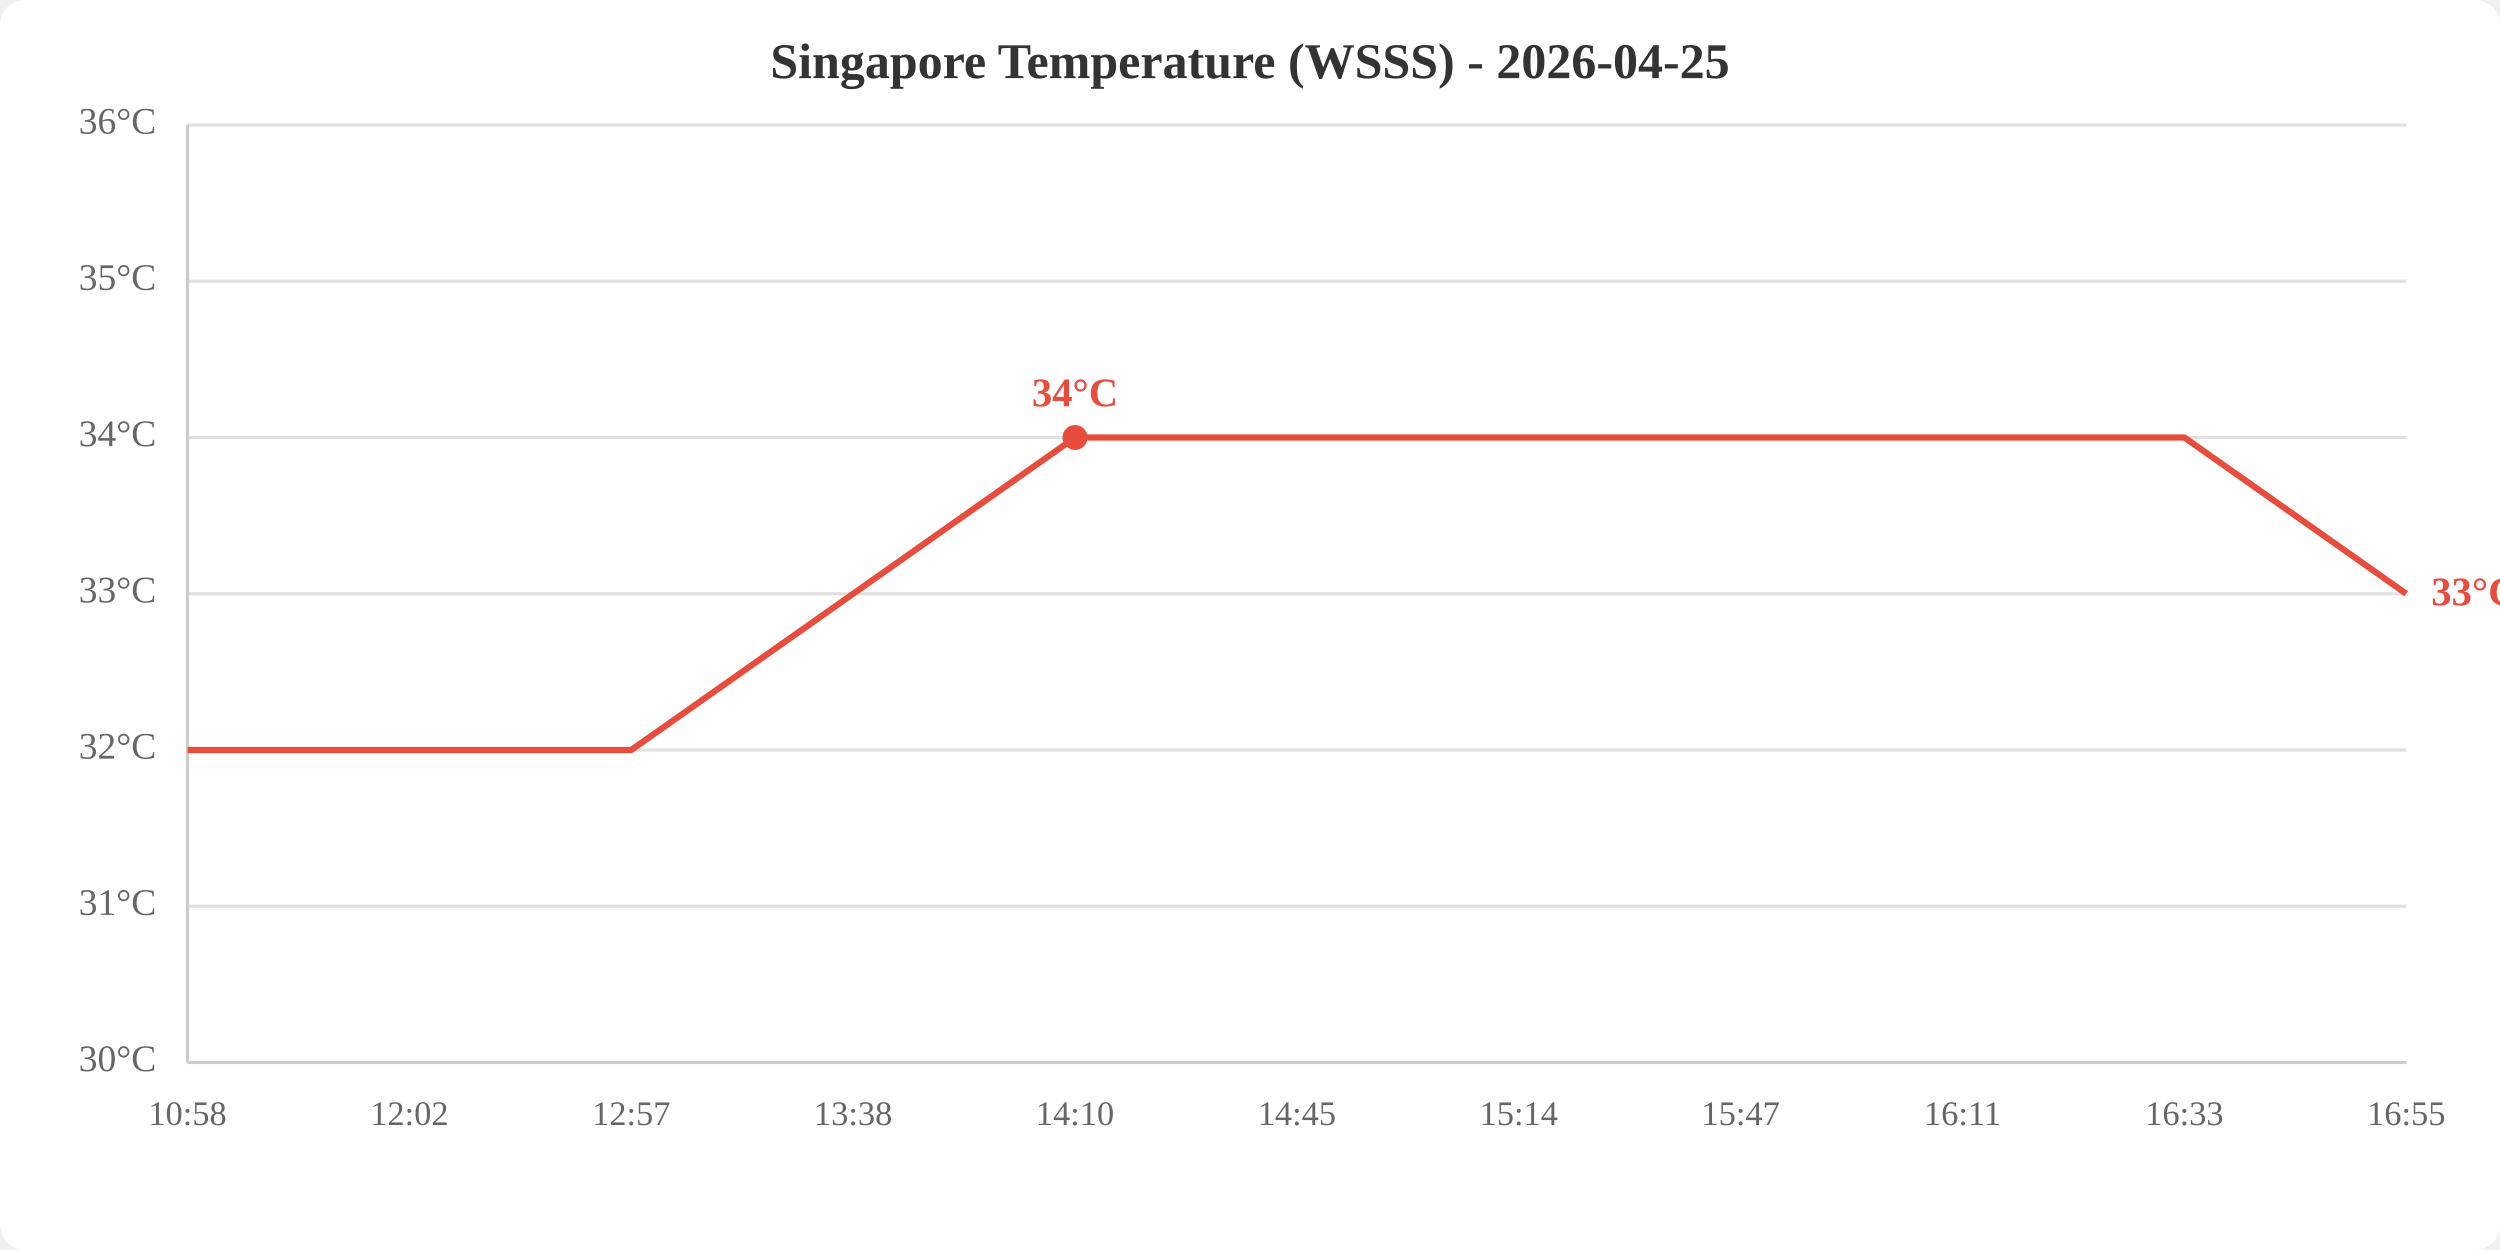
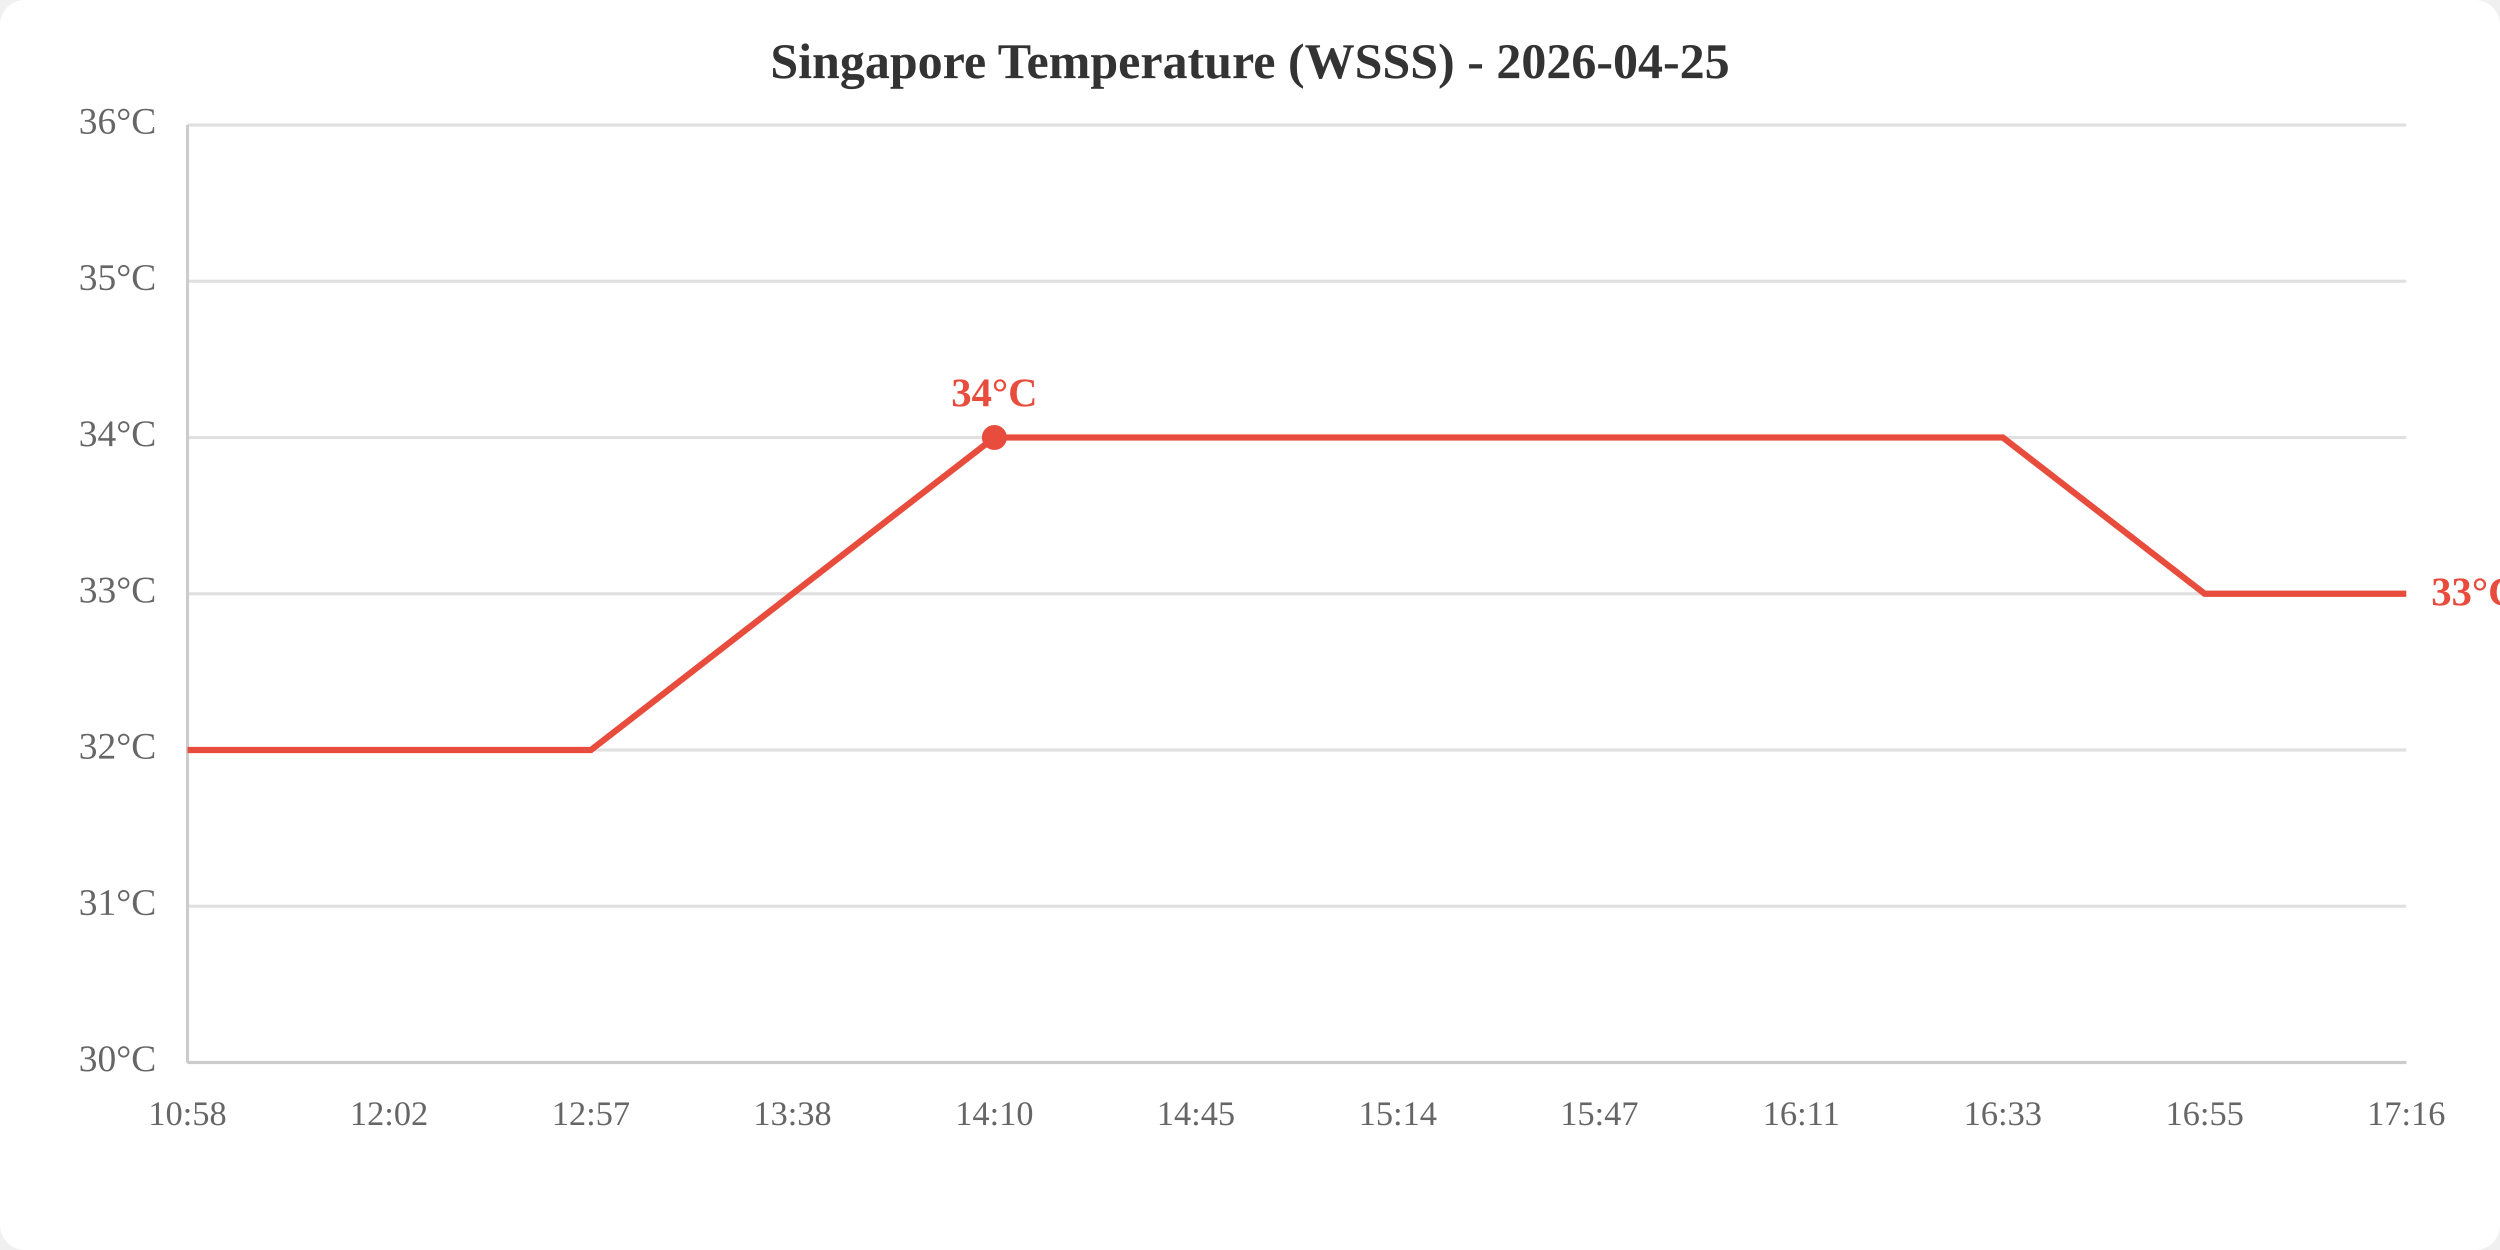
<svg xmlns="http://www.w3.org/2000/svg" viewBox="0 0 800 400" width="800" height="400">
  <rect width="800" height="400" fill="white" rx="8" />
  <text x="400.0" y="25" text-anchor="middle" font-size="16" font-weight="bold" fill="#333">Singapore Temperature (WSSS) - 2026-04-25</text>
  <line x1="60" y1="340.0" x2="770" y2="340.0" stroke="#e0e0e0" stroke-width="1" />
  <line x1="60" y1="290.0" x2="770" y2="290.0" stroke="#e0e0e0" stroke-width="1" />
  <line x1="60" y1="240.0" x2="770" y2="240.0" stroke="#e0e0e0" stroke-width="1" />
  <line x1="60" y1="190.0" x2="770" y2="190.0" stroke="#e0e0e0" stroke-width="1" />
  <line x1="60" y1="140.0" x2="770" y2="140.0" stroke="#e0e0e0" stroke-width="1" />
  <line x1="60" y1="90.0" x2="770" y2="90.0" stroke="#e0e0e0" stroke-width="1" />
  <line x1="60" y1="40.0" x2="770" y2="40.0" stroke="#e0e0e0" stroke-width="1" />
  <text x="50" y="340.0" text-anchor="end" dominant-baseline="middle" fill="#666" font-size="12">30°C</text>
  <text x="50" y="290.0" text-anchor="end" dominant-baseline="middle" fill="#666" font-size="12">31°C</text>
  <text x="50" y="240.0" text-anchor="end" dominant-baseline="middle" fill="#666" font-size="12">32°C</text>
  <text x="50" y="190.0" text-anchor="end" dominant-baseline="middle" fill="#666" font-size="12">33°C</text>
  <text x="50" y="140.0" text-anchor="end" dominant-baseline="middle" fill="#666" font-size="12">34°C</text>
  <text x="50" y="90.0" text-anchor="end" dominant-baseline="middle" fill="#666" font-size="12">35°C</text>
  <text x="50" y="40.0" text-anchor="end" dominant-baseline="middle" fill="#666" font-size="12">36°C</text>
  <text x="60.0" y="360" text-anchor="middle" fill="#666" font-size="11">10:58</text>
-   <text x="131.0" y="360" text-anchor="middle" fill="#666" font-size="11">12:02</text>
-   <text x="202.0" y="360" text-anchor="middle" fill="#666" font-size="11">12:57</text>
-   <text x="273.0" y="360" text-anchor="middle" fill="#666" font-size="11">13:38</text>
-   <text x="344.0" y="360" text-anchor="middle" fill="#666" font-size="11">14:10</text>
-   <text x="415.0" y="360" text-anchor="middle" fill="#666" font-size="11">14:45</text>
-   <text x="486.0" y="360" text-anchor="middle" fill="#666" font-size="11">15:14</text>
-   <text x="557.0" y="360" text-anchor="middle" fill="#666" font-size="11">15:47</text>
-   <text x="628.0" y="360" text-anchor="middle" fill="#666" font-size="11">16:11</text>
-   <text x="699.0" y="360" text-anchor="middle" fill="#666" font-size="11">16:33</text>
-   <text x="770.0" y="360" text-anchor="middle" fill="#666" font-size="11">16:55</text>
+   <text x="124.5" y="360" text-anchor="middle" fill="#666" font-size="11">12:02</text>
+   <text x="189.1" y="360" text-anchor="middle" fill="#666" font-size="11">12:57</text>
+   <text x="253.6" y="360" text-anchor="middle" fill="#666" font-size="11">13:38</text>
+   <text x="318.2" y="360" text-anchor="middle" fill="#666" font-size="11">14:10</text>
+   <text x="382.7" y="360" text-anchor="middle" fill="#666" font-size="11">14:45</text>
+   <text x="447.3" y="360" text-anchor="middle" fill="#666" font-size="11">15:14</text>
+   <text x="511.8" y="360" text-anchor="middle" fill="#666" font-size="11">15:47</text>
+   <text x="576.4" y="360" text-anchor="middle" fill="#666" font-size="11">16:11</text>
+   <text x="640.9" y="360" text-anchor="middle" fill="#666" font-size="11">16:33</text>
+   <text x="705.5" y="360" text-anchor="middle" fill="#666" font-size="11">16:55</text>
+   <text x="770.0" y="360" text-anchor="middle" fill="#666" font-size="11">17:16</text>
  <line x1="60" y1="40" x2="60" y2="340" stroke="#ccc" stroke-width="1" />
  <line x1="60" y1="340" x2="770" y2="340" stroke="#ccc" stroke-width="1" />
-   <polyline points="60.0,240.0 131.0,240.0 202.0,240.0 273.0,190.0 344.0,140.0 415.0,140.0 486.0,140.0 557.0,140.0 628.0,140.0 699.0,140.0 770.0,190.0" fill="none" stroke="#e74c3c" stroke-width="2" />
-   <circle cx="344.0" cy="140.0" r="4" fill="#e74c3c" />
-   <text x="344.0" y="130.0" text-anchor="middle" fill="#e74c3c" font-size="13" font-weight="bold">34°C</text>
+   <polyline points="60.0,240.0 124.5,240.0 189.1,240.0 253.6,190.0 318.2,140.0 382.7,140.0 447.3,140.0 511.8,140.0 576.4,140.0 640.9,140.0 705.5,190.0 770.0,190.0" fill="none" stroke="#e74c3c" stroke-width="2" />
+   <circle cx="318.2" cy="140.0" r="4" fill="#e74c3c" />
+   <text x="318.2" y="130.0" text-anchor="middle" fill="#e74c3c" font-size="13" font-weight="bold">34°C</text>
  <text x="778.0" y="190.0" fill="#e74c3c" font-size="13" font-weight="bold" dominant-baseline="middle">33°C</text>
</svg>
